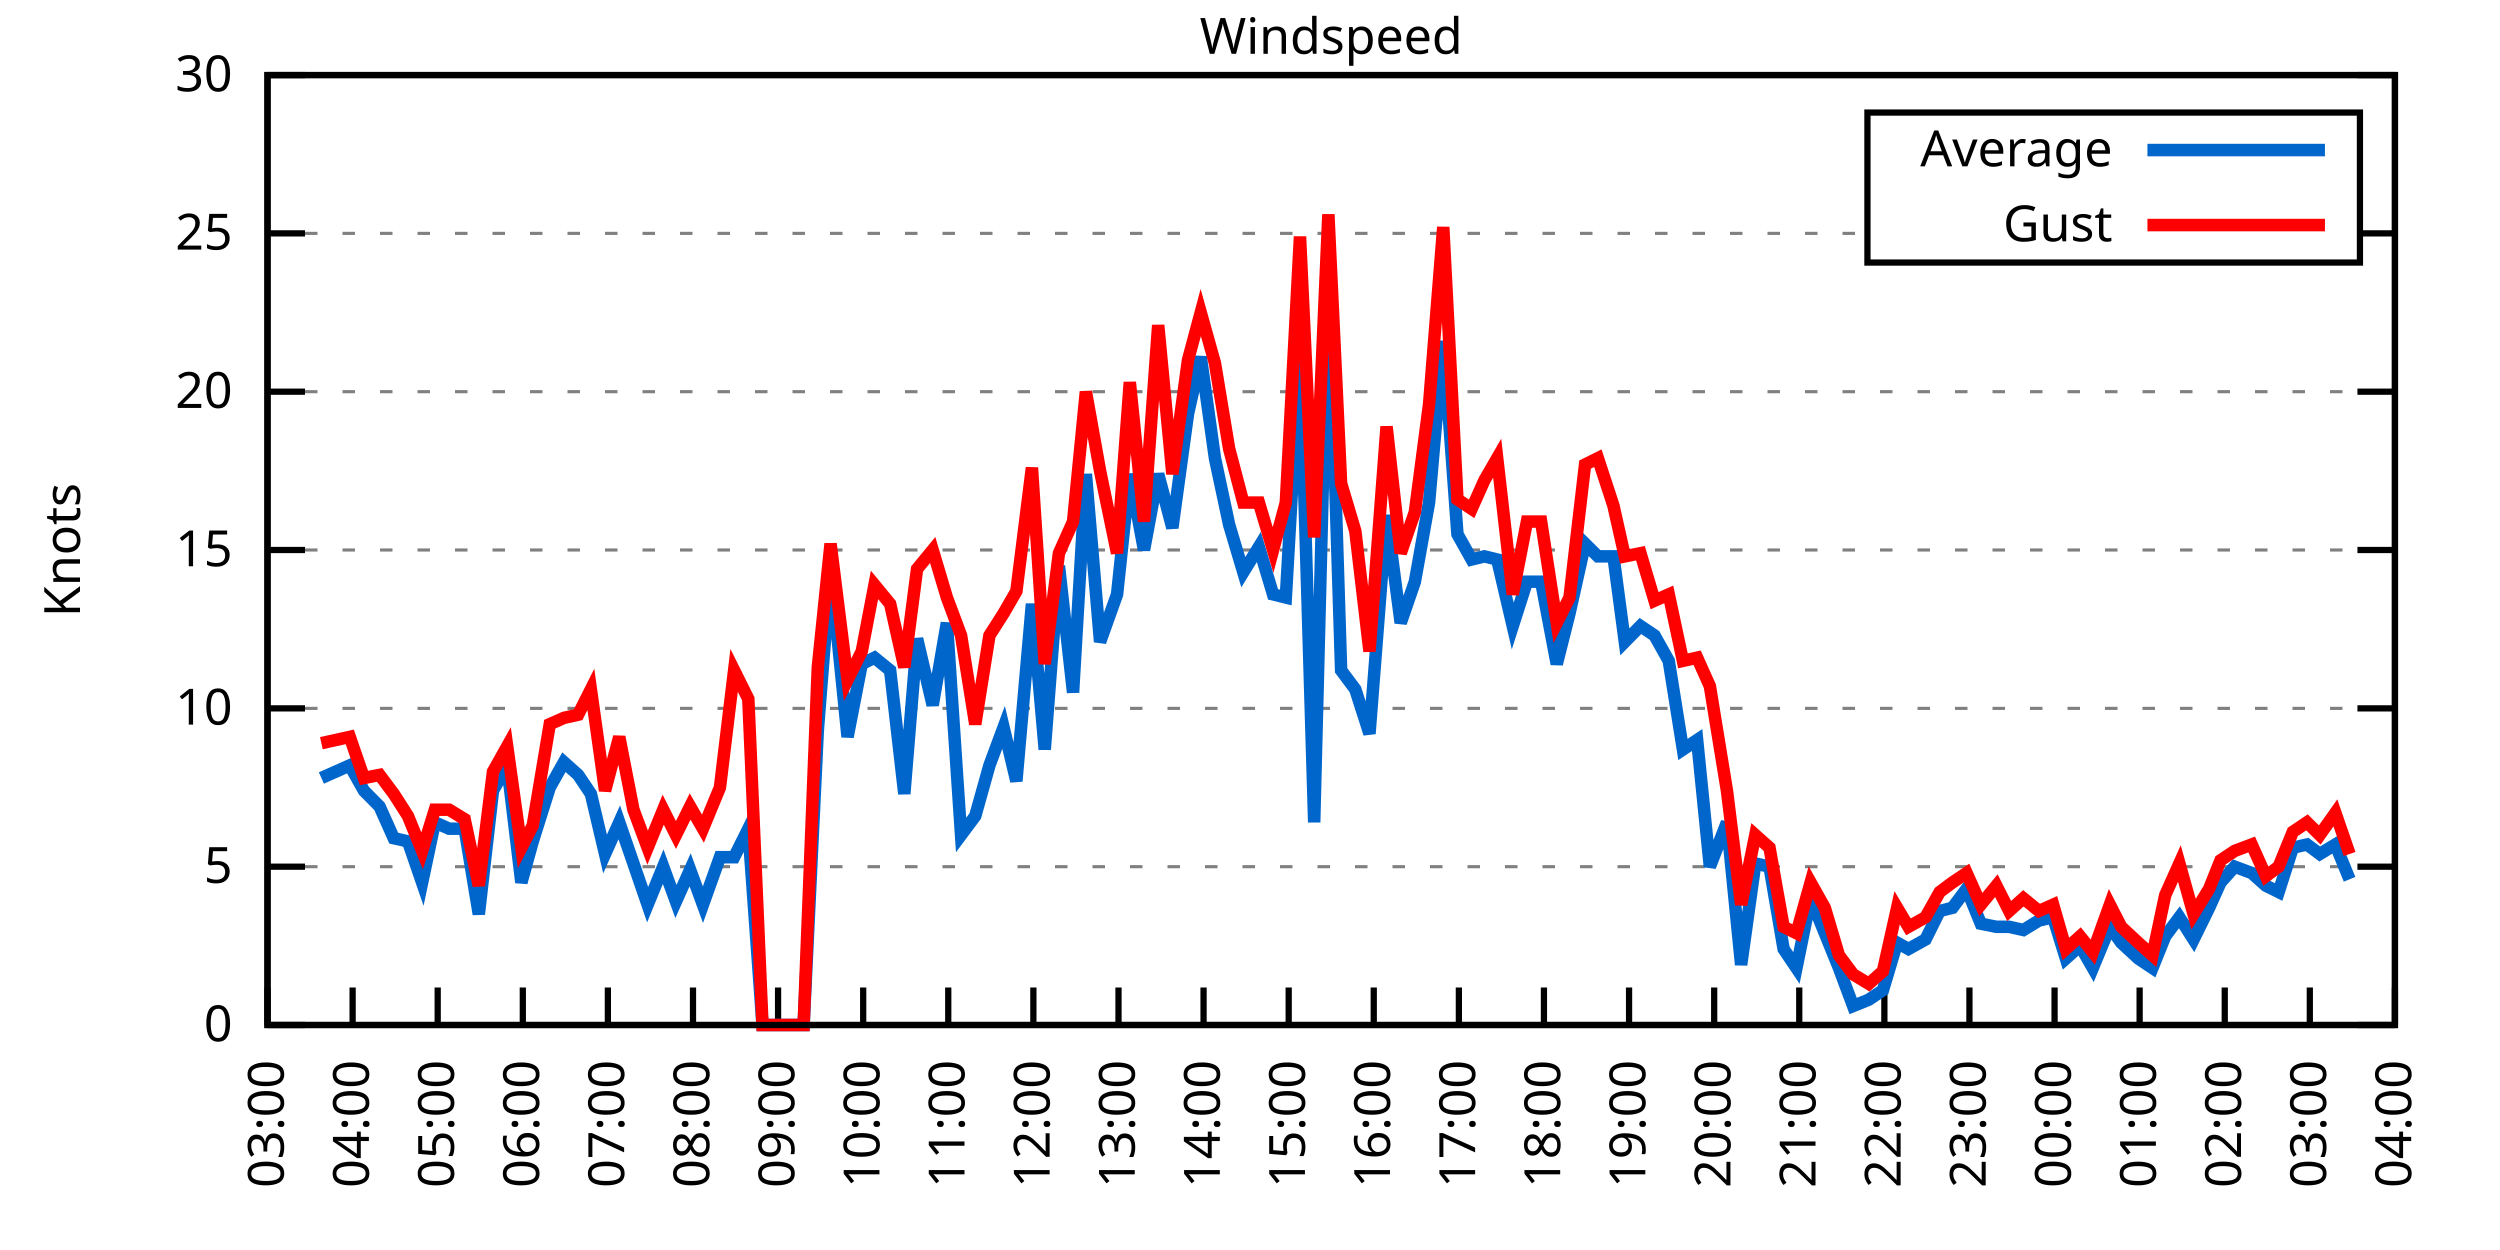
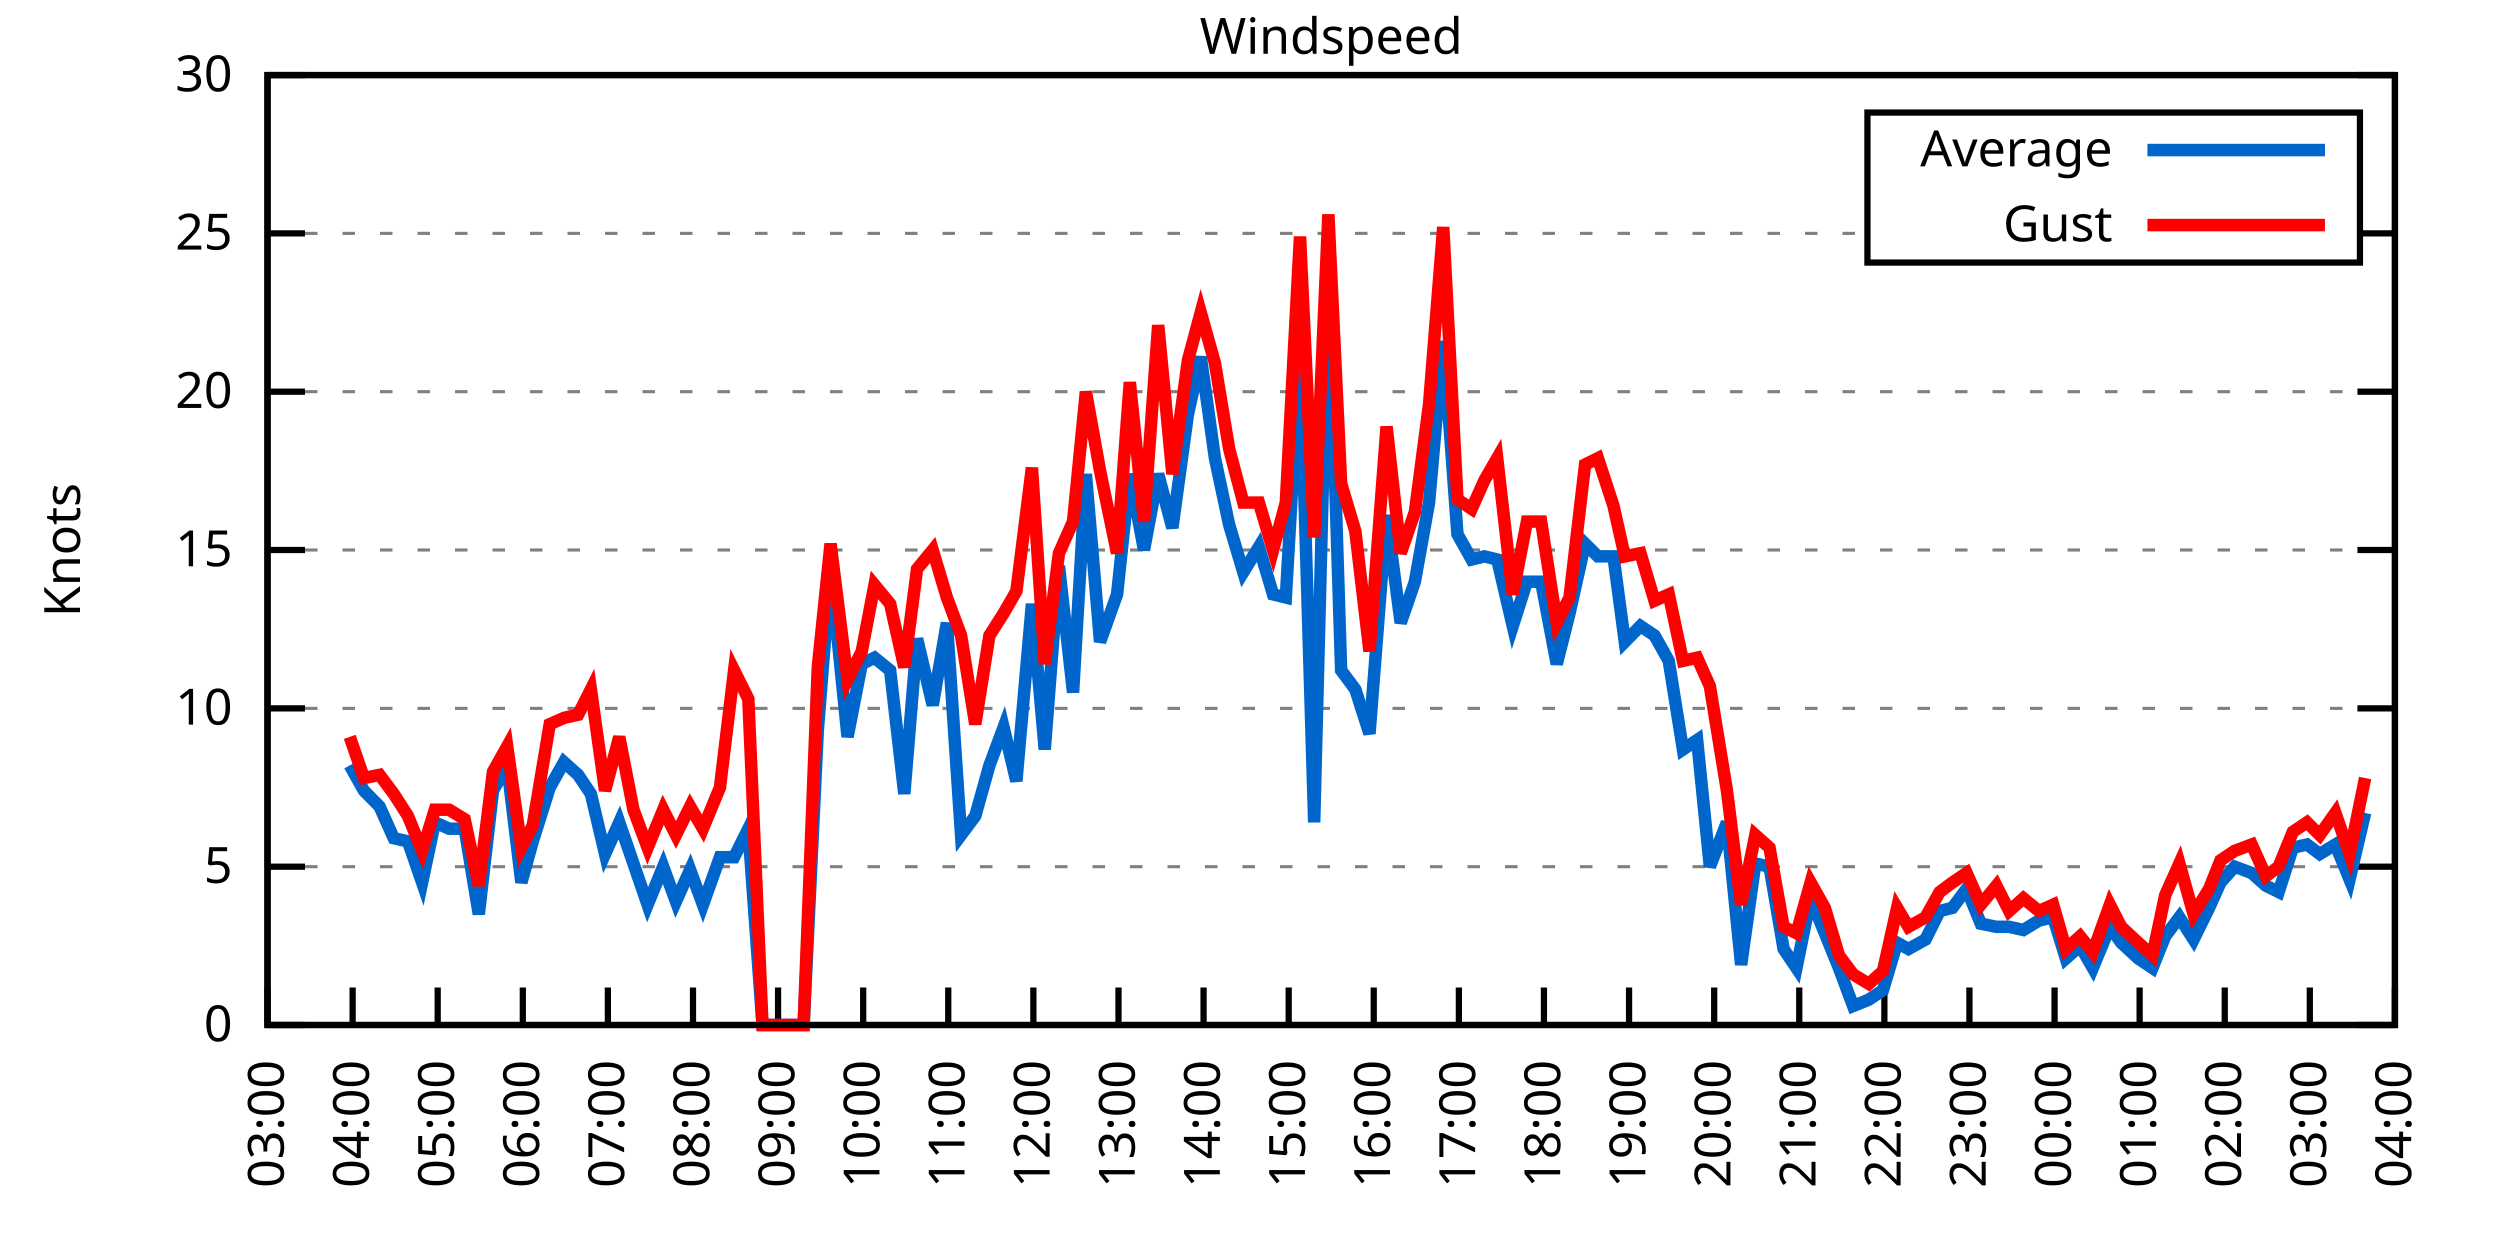
<svg xmlns="http://www.w3.org/2000/svg" xmlns:xlink="http://www.w3.org/1999/xlink" width="400" height="200" viewBox="0 0 400 200">
  <g id="gnuplot_canvas">
    <rect x="0" y="0" width="400" height="200" fill="none" />
    <defs>
      <circle id="gpDot" r="0.5" stroke-width="0.5" stroke="currentColor" />
      <path id="gpPt0" stroke-width="0.333" stroke="currentColor" d="M-1,0 h2 M0,-1 v2" />
      <path id="gpPt1" stroke-width="0.333" stroke="currentColor" d="M-1,-1 L1,1 M1,-1 L-1,1" />
      <path id="gpPt2" stroke-width="0.333" stroke="currentColor" d="M-1,0 L1,0 M0,-1 L0,1 M-1,-1 L1,1 M-1,1 L1,-1" />
      <rect id="gpPt3" stroke-width="0.333" stroke="currentColor" x="-1" y="-1" width="2" height="2" />
      <rect id="gpPt4" stroke-width="0.333" stroke="currentColor" fill="currentColor" x="-1" y="-1" width="2" height="2" />
      <circle id="gpPt5" stroke-width="0.333" stroke="currentColor" cx="0" cy="0" r="1" />
      <use xlink:href="#gpPt5" id="gpPt6" fill="currentColor" stroke="none" />
      <path id="gpPt7" stroke-width="0.333" stroke="currentColor" d="M0,-1.33 L-1.33,0.67 L1.33,0.67 z" />
      <use xlink:href="#gpPt7" id="gpPt8" fill="currentColor" stroke="none" />
      <use xlink:href="#gpPt7" id="gpPt9" stroke="currentColor" transform="rotate(180)" />
      <use xlink:href="#gpPt9" id="gpPt10" fill="currentColor" stroke="none" />
      <use xlink:href="#gpPt3" id="gpPt11" stroke="currentColor" transform="rotate(45)" />
      <use xlink:href="#gpPt11" id="gpPt12" fill="currentColor" stroke="none" />
      <path id="gpPt13" stroke-width="0.333" stroke="currentColor" d="M0,1.330 L1.265,0.411 L0.782,-1.067 L-0.782,-1.076 L-1.265,0.411 z" />
      <use xlink:href="#gpPt13" id="gpPt14" fill="currentColor" stroke="none" />
      <filter id="textbox" filterUnits="objectBoundingBox" x="0" y="0" height="1" width="1">
        <feFlood flood-color="white" flood-opacity="1" result="bgnd" />
        <feComposite in="SourceGraphic" in2="bgnd" operator="atop" />
      </filter>
      <filter id="greybox" filterUnits="objectBoundingBox" x="0" y="0" height="1" width="1">
        <feFlood flood-color="lightgrey" flood-opacity="1" result="grey" />
        <feComposite in="SourceGraphic" in2="grey" operator="atop" />
      </filter>
    </defs>
    <g fill="none" color="white" stroke="currentColor" stroke-width="1.00" stroke-linecap="butt" stroke-linejoin="miter">
</g>
    <g fill="none" color="black" stroke="currentColor" stroke-width="1.00" stroke-linecap="butt" stroke-linejoin="miter">
      <g stroke="none" shape-rendering="crispEdges">
        <polygon fill="rgb(255, 255, 255)" points="42.80,164.00 383.18,164.00 383.18,12.02 42.80,12.02 " />
      </g>
    </g>
    <g fill="none" color="black" stroke="currentColor" stroke-width="1.00" stroke-linecap="butt" stroke-linejoin="miter">
</g>
    <g fill="none" color="black" stroke="black" stroke-width="0.50" stroke-linecap="butt" stroke-linejoin="miter">
</g>
    <g fill="none" color="gray" stroke="currentColor" stroke-width="0.50" stroke-linecap="butt" stroke-linejoin="miter">
      <path stroke="gray" stroke-dasharray="2,4" class="gridline" d="M42.80,164.00 L383.19,164.00  " />
    </g>
    <g fill="none" color="gray" stroke="gray" stroke-width="1.00" stroke-linecap="butt" stroke-linejoin="miter">
</g>
    <g fill="none" color="black" stroke="currentColor" stroke-width="1.00" stroke-linecap="butt" stroke-linejoin="miter">
      <path stroke="black" d="M42.80,164.00 L48.80,164.00 M383.19,164.00 L377.19,164.00  " />
      <g transform="translate(37.20,166.60)" stroke="none" fill="black" font-family="Sans" font-size="8.00" text-anchor="end">
        <text>
          <tspan font-family="Sans"> 0</tspan>
        </text>
      </g>
    </g>
    <g fill="none" color="black" stroke="currentColor" stroke-width="1.00" stroke-linecap="butt" stroke-linejoin="miter">
</g>
    <g fill="none" color="black" stroke="black" stroke-width="0.50" stroke-linecap="butt" stroke-linejoin="miter">
</g>
    <g fill="none" color="gray" stroke="currentColor" stroke-width="0.50" stroke-linecap="butt" stroke-linejoin="miter">
      <path stroke="gray" stroke-dasharray="2,4" class="gridline" d="M42.80,138.67 L383.19,138.67  " />
    </g>
    <g fill="none" color="gray" stroke="gray" stroke-width="1.00" stroke-linecap="butt" stroke-linejoin="miter">
</g>
    <g fill="none" color="black" stroke="currentColor" stroke-width="1.00" stroke-linecap="butt" stroke-linejoin="miter">
      <path stroke="black" d="M42.80,138.67 L48.80,138.67 M383.19,138.67 L377.19,138.67  " />
      <g transform="translate(37.20,141.27)" stroke="none" fill="black" font-family="Sans" font-size="8.00" text-anchor="end">
        <text>
          <tspan font-family="Sans"> 5</tspan>
        </text>
      </g>
    </g>
    <g fill="none" color="black" stroke="currentColor" stroke-width="1.00" stroke-linecap="butt" stroke-linejoin="miter">
</g>
    <g fill="none" color="black" stroke="black" stroke-width="0.50" stroke-linecap="butt" stroke-linejoin="miter">
</g>
    <g fill="none" color="gray" stroke="currentColor" stroke-width="0.50" stroke-linecap="butt" stroke-linejoin="miter">
      <path stroke="gray" stroke-dasharray="2,4" class="gridline" d="M42.80,113.34 L383.19,113.34  " />
    </g>
    <g fill="none" color="gray" stroke="gray" stroke-width="1.00" stroke-linecap="butt" stroke-linejoin="miter">
</g>
    <g fill="none" color="black" stroke="currentColor" stroke-width="1.00" stroke-linecap="butt" stroke-linejoin="miter">
      <path stroke="black" d="M42.80,113.34 L48.80,113.34 M383.19,113.34 L377.19,113.34  " />
      <g transform="translate(37.20,115.94)" stroke="none" fill="black" font-family="Sans" font-size="8.00" text-anchor="end">
        <text>
          <tspan font-family="Sans"> 10</tspan>
        </text>
      </g>
    </g>
    <g fill="none" color="black" stroke="currentColor" stroke-width="1.00" stroke-linecap="butt" stroke-linejoin="miter">
</g>
    <g fill="none" color="black" stroke="black" stroke-width="0.50" stroke-linecap="butt" stroke-linejoin="miter">
</g>
    <g fill="none" color="gray" stroke="currentColor" stroke-width="0.50" stroke-linecap="butt" stroke-linejoin="miter">
      <path stroke="gray" stroke-dasharray="2,4" class="gridline" d="M42.80,88.00 L383.19,88.00  " />
    </g>
    <g fill="none" color="gray" stroke="gray" stroke-width="1.00" stroke-linecap="butt" stroke-linejoin="miter">
</g>
    <g fill="none" color="black" stroke="currentColor" stroke-width="1.00" stroke-linecap="butt" stroke-linejoin="miter">
      <path stroke="black" d="M42.80,88.00 L48.80,88.00 M383.19,88.00 L377.19,88.00  " />
      <g transform="translate(37.20,90.60)" stroke="none" fill="black" font-family="Sans" font-size="8.00" text-anchor="end">
        <text>
          <tspan font-family="Sans"> 15</tspan>
        </text>
      </g>
    </g>
    <g fill="none" color="black" stroke="currentColor" stroke-width="1.00" stroke-linecap="butt" stroke-linejoin="miter">
</g>
    <g fill="none" color="black" stroke="black" stroke-width="0.50" stroke-linecap="butt" stroke-linejoin="miter">
</g>
    <g fill="none" color="gray" stroke="currentColor" stroke-width="0.50" stroke-linecap="butt" stroke-linejoin="miter">
      <path stroke="gray" stroke-dasharray="2,4" class="gridline" d="M42.80,62.67 L383.19,62.67  " />
    </g>
    <g fill="none" color="gray" stroke="gray" stroke-width="1.00" stroke-linecap="butt" stroke-linejoin="miter">
</g>
    <g fill="none" color="black" stroke="currentColor" stroke-width="1.00" stroke-linecap="butt" stroke-linejoin="miter">
      <path stroke="black" d="M42.80,62.67 L48.80,62.67 M383.19,62.67 L377.19,62.67  " />
      <g transform="translate(37.20,65.27)" stroke="none" fill="black" font-family="Sans" font-size="8.00" text-anchor="end">
        <text>
          <tspan font-family="Sans"> 20</tspan>
        </text>
      </g>
    </g>
    <g fill="none" color="black" stroke="currentColor" stroke-width="1.00" stroke-linecap="butt" stroke-linejoin="miter">
</g>
    <g fill="none" color="black" stroke="black" stroke-width="0.50" stroke-linecap="butt" stroke-linejoin="miter">
</g>
    <g fill="none" color="gray" stroke="currentColor" stroke-width="0.50" stroke-linecap="butt" stroke-linejoin="miter">
      <path stroke="gray" stroke-dasharray="2,4" class="gridline" d="M42.80,37.34 L298.79,37.34 M377.59,37.34 L383.19,37.34  " />
    </g>
    <g fill="none" color="gray" stroke="gray" stroke-width="1.00" stroke-linecap="butt" stroke-linejoin="miter">
</g>
    <g fill="none" color="black" stroke="currentColor" stroke-width="1.00" stroke-linecap="butt" stroke-linejoin="miter">
      <path stroke="black" d="M42.80,37.34 L48.80,37.34 M383.19,37.34 L377.19,37.34  " />
      <g transform="translate(37.20,39.94)" stroke="none" fill="black" font-family="Sans" font-size="8.00" text-anchor="end">
        <text>
          <tspan font-family="Sans"> 25</tspan>
        </text>
      </g>
    </g>
    <g fill="none" color="black" stroke="currentColor" stroke-width="1.00" stroke-linecap="butt" stroke-linejoin="miter">
</g>
    <g fill="none" color="black" stroke="black" stroke-width="0.50" stroke-linecap="butt" stroke-linejoin="miter">
</g>
    <g fill="none" color="gray" stroke="currentColor" stroke-width="0.50" stroke-linecap="butt" stroke-linejoin="miter">
      <path stroke="gray" stroke-dasharray="2,4" class="gridline" d="M42.80,12.01 L383.19,12.01  " />
    </g>
    <g fill="none" color="gray" stroke="gray" stroke-width="1.00" stroke-linecap="butt" stroke-linejoin="miter">
</g>
    <g fill="none" color="black" stroke="currentColor" stroke-width="1.00" stroke-linecap="butt" stroke-linejoin="miter">
      <path stroke="black" d="M42.80,12.01 L48.80,12.01 M383.19,12.01 L377.19,12.01  " />
      <g transform="translate(37.20,14.61)" stroke="none" fill="black" font-family="Sans" font-size="8.00" text-anchor="end">
        <text>
          <tspan font-family="Sans"> 30</tspan>
        </text>
      </g>
    </g>
    <g fill="none" color="black" stroke="currentColor" stroke-width="1.00" stroke-linecap="butt" stroke-linejoin="miter">
      <path stroke="black" d="M42.80,164.00 L42.80,158.00  " />
      <g transform="translate(45.40,169.60) rotate(270.00)" stroke="none" fill="black" font-family="Sans" font-size="8.00" text-anchor="end">
        <text>
          <tspan font-family="Sans">03:00</tspan>
        </text>
      </g>
    </g>
    <g fill="none" color="black" stroke="currentColor" stroke-width="1.00" stroke-linecap="butt" stroke-linejoin="miter">
      <path stroke="black" d="M56.42,164.00 L56.42,158.00  " />
      <g transform="translate(59.02,169.60) rotate(270.00)" stroke="none" fill="black" font-family="Sans" font-size="8.00" text-anchor="end">
        <text>
          <tspan font-family="Sans">04:00</tspan>
        </text>
      </g>
    </g>
    <g fill="none" color="black" stroke="currentColor" stroke-width="1.00" stroke-linecap="butt" stroke-linejoin="miter">
      <path stroke="black" d="M70.03,164.00 L70.03,158.00  " />
      <g transform="translate(72.63,169.60) rotate(270.00)" stroke="none" fill="black" font-family="Sans" font-size="8.00" text-anchor="end">
        <text>
          <tspan font-family="Sans">05:00</tspan>
        </text>
      </g>
    </g>
    <g fill="none" color="black" stroke="currentColor" stroke-width="1.00" stroke-linecap="butt" stroke-linejoin="miter">
      <path stroke="black" d="M83.65,164.00 L83.65,158.00  " />
      <g transform="translate(86.25,169.60) rotate(270.00)" stroke="none" fill="black" font-family="Sans" font-size="8.00" text-anchor="end">
        <text>
          <tspan font-family="Sans">06:00</tspan>
        </text>
      </g>
    </g>
    <g fill="none" color="black" stroke="currentColor" stroke-width="1.00" stroke-linecap="butt" stroke-linejoin="miter">
      <path stroke="black" d="M97.26,164.00 L97.26,158.00  " />
      <g transform="translate(99.86,169.60) rotate(270.00)" stroke="none" fill="black" font-family="Sans" font-size="8.00" text-anchor="end">
        <text>
          <tspan font-family="Sans">07:00</tspan>
        </text>
      </g>
    </g>
    <g fill="none" color="black" stroke="currentColor" stroke-width="1.00" stroke-linecap="butt" stroke-linejoin="miter">
      <path stroke="black" d="M110.88,164.00 L110.88,158.00  " />
      <g transform="translate(113.48,169.60) rotate(270.00)" stroke="none" fill="black" font-family="Sans" font-size="8.00" text-anchor="end">
        <text>
          <tspan font-family="Sans">08:00</tspan>
        </text>
      </g>
    </g>
    <g fill="none" color="black" stroke="currentColor" stroke-width="1.00" stroke-linecap="butt" stroke-linejoin="miter">
      <path stroke="black" d="M124.49,164.00 L124.49,158.00  " />
      <g transform="translate(127.09,169.60) rotate(270.00)" stroke="none" fill="black" font-family="Sans" font-size="8.00" text-anchor="end">
        <text>
          <tspan font-family="Sans">09:00</tspan>
        </text>
      </g>
    </g>
    <g fill="none" color="black" stroke="currentColor" stroke-width="1.00" stroke-linecap="butt" stroke-linejoin="miter">
      <path stroke="black" d="M138.11,164.00 L138.11,158.00  " />
      <g transform="translate(140.71,169.60) rotate(270.00)" stroke="none" fill="black" font-family="Sans" font-size="8.00" text-anchor="end">
        <text>
          <tspan font-family="Sans">10:00</tspan>
        </text>
      </g>
    </g>
    <g fill="none" color="black" stroke="currentColor" stroke-width="1.00" stroke-linecap="butt" stroke-linejoin="miter">
      <path stroke="black" d="M151.72,164.00 L151.72,158.00  " />
      <g transform="translate(154.32,169.60) rotate(270.00)" stroke="none" fill="black" font-family="Sans" font-size="8.00" text-anchor="end">
        <text>
          <tspan font-family="Sans">11:00</tspan>
        </text>
      </g>
    </g>
    <g fill="none" color="black" stroke="currentColor" stroke-width="1.00" stroke-linecap="butt" stroke-linejoin="miter">
      <path stroke="black" d="M165.34,164.00 L165.34,158.00  " />
      <g transform="translate(167.94,169.60) rotate(270.00)" stroke="none" fill="black" font-family="Sans" font-size="8.00" text-anchor="end">
        <text>
          <tspan font-family="Sans">12:00</tspan>
        </text>
      </g>
    </g>
    <g fill="none" color="black" stroke="currentColor" stroke-width="1.00" stroke-linecap="butt" stroke-linejoin="miter">
      <path stroke="black" d="M178.96,164.00 L178.96,158.00  " />
      <g transform="translate(181.56,169.60) rotate(270.00)" stroke="none" fill="black" font-family="Sans" font-size="8.00" text-anchor="end">
        <text>
          <tspan font-family="Sans">13:00</tspan>
        </text>
      </g>
    </g>
    <g fill="none" color="black" stroke="currentColor" stroke-width="1.00" stroke-linecap="butt" stroke-linejoin="miter">
      <path stroke="black" d="M192.57,164.00 L192.57,158.00  " />
      <g transform="translate(195.17,169.60) rotate(270.00)" stroke="none" fill="black" font-family="Sans" font-size="8.00" text-anchor="end">
        <text>
          <tspan font-family="Sans">14:00</tspan>
        </text>
      </g>
    </g>
    <g fill="none" color="black" stroke="currentColor" stroke-width="1.00" stroke-linecap="butt" stroke-linejoin="miter">
      <path stroke="black" d="M206.19,164.00 L206.19,158.00  " />
      <g transform="translate(208.79,169.60) rotate(270.00)" stroke="none" fill="black" font-family="Sans" font-size="8.00" text-anchor="end">
        <text>
          <tspan font-family="Sans">15:00</tspan>
        </text>
      </g>
    </g>
    <g fill="none" color="black" stroke="currentColor" stroke-width="1.00" stroke-linecap="butt" stroke-linejoin="miter">
      <path stroke="black" d="M219.80,164.00 L219.80,158.00  " />
      <g transform="translate(222.40,169.60) rotate(270.00)" stroke="none" fill="black" font-family="Sans" font-size="8.00" text-anchor="end">
        <text>
          <tspan font-family="Sans">16:00</tspan>
        </text>
      </g>
    </g>
    <g fill="none" color="black" stroke="currentColor" stroke-width="1.00" stroke-linecap="butt" stroke-linejoin="miter">
      <path stroke="black" d="M233.42,164.00 L233.42,158.00  " />
      <g transform="translate(236.02,169.60) rotate(270.00)" stroke="none" fill="black" font-family="Sans" font-size="8.00" text-anchor="end">
        <text>
          <tspan font-family="Sans">17:00</tspan>
        </text>
      </g>
    </g>
    <g fill="none" color="black" stroke="currentColor" stroke-width="1.00" stroke-linecap="butt" stroke-linejoin="miter">
      <path stroke="black" d="M247.03,164.00 L247.03,158.00  " />
      <g transform="translate(249.63,169.60) rotate(270.00)" stroke="none" fill="black" font-family="Sans" font-size="8.00" text-anchor="end">
        <text>
          <tspan font-family="Sans">18:00</tspan>
        </text>
      </g>
    </g>
    <g fill="none" color="black" stroke="currentColor" stroke-width="1.00" stroke-linecap="butt" stroke-linejoin="miter">
      <path stroke="black" d="M260.65,164.00 L260.65,158.00  " />
      <g transform="translate(263.25,169.60) rotate(270.00)" stroke="none" fill="black" font-family="Sans" font-size="8.00" text-anchor="end">
        <text>
          <tspan font-family="Sans">19:00</tspan>
        </text>
      </g>
    </g>
    <g fill="none" color="black" stroke="currentColor" stroke-width="1.00" stroke-linecap="butt" stroke-linejoin="miter">
      <path stroke="black" d="M274.27,164.00 L274.27,158.00  " />
      <g transform="translate(276.87,169.60) rotate(270.00)" stroke="none" fill="black" font-family="Sans" font-size="8.00" text-anchor="end">
        <text>
          <tspan font-family="Sans">20:00</tspan>
        </text>
      </g>
    </g>
    <g fill="none" color="black" stroke="currentColor" stroke-width="1.00" stroke-linecap="butt" stroke-linejoin="miter">
      <path stroke="black" d="M287.88,164.00 L287.88,158.00  " />
      <g transform="translate(290.48,169.60) rotate(270.00)" stroke="none" fill="black" font-family="Sans" font-size="8.00" text-anchor="end">
        <text>
          <tspan font-family="Sans">21:00</tspan>
        </text>
      </g>
    </g>
    <g fill="none" color="black" stroke="currentColor" stroke-width="1.00" stroke-linecap="butt" stroke-linejoin="miter">
      <path stroke="black" d="M301.50,164.00 L301.50,158.00  " />
      <g transform="translate(304.10,169.60) rotate(270.00)" stroke="none" fill="black" font-family="Sans" font-size="8.00" text-anchor="end">
        <text>
          <tspan font-family="Sans">22:00</tspan>
        </text>
      </g>
    </g>
    <g fill="none" color="black" stroke="currentColor" stroke-width="1.00" stroke-linecap="butt" stroke-linejoin="miter">
      <path stroke="black" d="M315.11,164.00 L315.11,158.00  " />
      <g transform="translate(317.71,169.60) rotate(270.00)" stroke="none" fill="black" font-family="Sans" font-size="8.00" text-anchor="end">
        <text>
          <tspan font-family="Sans">23:00</tspan>
        </text>
      </g>
    </g>
    <g fill="none" color="black" stroke="currentColor" stroke-width="1.00" stroke-linecap="butt" stroke-linejoin="miter">
      <path stroke="black" d="M328.73,164.00 L328.73,158.00  " />
      <g transform="translate(331.33,169.60) rotate(270.00)" stroke="none" fill="black" font-family="Sans" font-size="8.00" text-anchor="end">
        <text>
          <tspan font-family="Sans">00:00</tspan>
        </text>
      </g>
    </g>
    <g fill="none" color="black" stroke="currentColor" stroke-width="1.00" stroke-linecap="butt" stroke-linejoin="miter">
      <path stroke="black" d="M342.34,164.00 L342.34,158.00  " />
      <g transform="translate(344.94,169.60) rotate(270.00)" stroke="none" fill="black" font-family="Sans" font-size="8.00" text-anchor="end">
        <text>
          <tspan font-family="Sans">01:00</tspan>
        </text>
      </g>
    </g>
    <g fill="none" color="black" stroke="currentColor" stroke-width="1.00" stroke-linecap="butt" stroke-linejoin="miter">
      <path stroke="black" d="M355.96,164.00 L355.96,158.00  " />
      <g transform="translate(358.56,169.60) rotate(270.00)" stroke="none" fill="black" font-family="Sans" font-size="8.00" text-anchor="end">
        <text>
          <tspan font-family="Sans">02:00</tspan>
        </text>
      </g>
    </g>
    <g fill="none" color="black" stroke="currentColor" stroke-width="1.00" stroke-linecap="butt" stroke-linejoin="miter">
      <path stroke="black" d="M369.57,164.00 L369.57,158.00  " />
      <g transform="translate(372.17,169.60) rotate(270.00)" stroke="none" fill="black" font-family="Sans" font-size="8.00" text-anchor="end">
        <text>
          <tspan font-family="Sans">03:00</tspan>
        </text>
      </g>
    </g>
    <g fill="none" color="black" stroke="currentColor" stroke-width="1.00" stroke-linecap="butt" stroke-linejoin="miter">
      <path stroke="black" d="M383.19,164.00 L383.19,158.00  " />
      <g transform="translate(385.79,169.60) rotate(270.00)" stroke="none" fill="black" font-family="Sans" font-size="8.00" text-anchor="end">
        <text>
          <tspan font-family="Sans">04:00</tspan>
        </text>
      </g>
    </g>
    <g fill="none" color="black" stroke="currentColor" stroke-width="1.00" stroke-linecap="butt" stroke-linejoin="miter">
</g>
    <g fill="none" color="black" stroke="currentColor" stroke-width="1.00" stroke-linecap="butt" stroke-linejoin="miter">
      <path stroke="black" d="M42.80,12.01 L42.80,164.00 L383.19,164.00 L383.19,12.01 L42.80,12.01 Z  " />
    </g>
    <g fill="none" color="black" stroke="currentColor" stroke-width="1.00" stroke-linecap="butt" stroke-linejoin="miter">
</g>
    <g fill="none" color="black" stroke="currentColor" stroke-width="1.00" stroke-linecap="butt" stroke-linejoin="miter">
      <path stroke="black" d="M298.79,42.01 L298.79,18.01 L377.59,18.01 L377.59,42.01 L298.79,42.01 Z  " />
    </g>
    <g id="Windspeed_plot_1">
      <g fill="none" color="white" stroke="black" stroke-width="2.00" stroke-linecap="butt" stroke-linejoin="miter">
</g>
      <g fill="none" color="black" stroke="currentColor" stroke-width="2.00" stroke-linecap="butt" stroke-linejoin="miter">
        <g transform="translate(337.99,26.61)" stroke="none" fill="black" font-family="Sans" font-size="8.00" text-anchor="end">
          <text>
            <tspan font-family="Sans">Average</tspan>
          </text>
        </g>
      </g>
      <g fill="none" color="black" stroke="currentColor" stroke-width="2.00" stroke-linecap="butt" stroke-linejoin="miter">
-         <path stroke="rgb(  0, 102, 204)" d="M343.59,24.01 L371.99,24.01 M51.42,124.48 L55.96,122.46 L58.23,126.51 L60.73,129.04 L63.00,134.11 L65.27,134.62   L67.54,141.20 L69.58,131.58 L71.85,132.59 L74.34,132.59 L76.61,146.27 L78.88,126.51 L81.15,122.46 L83.42,141.20   L85.24,134.62 L87.96,126.00 L90.23,121.95 L92.50,123.98 L94.54,127.02 L96.81,136.64 L99.08,131.58 L101.35,138.16   L103.62,144.75 L106.11,138.67 L108.15,144.24 L110.42,139.17 L112.47,144.75 L115.19,137.15 L117.46,137.15 L119.73,132.59   L122.00,164.00 L124.27,164.00 L126.31,164.00 L128.58,164.00 L130.85,116.88 L132.89,91.04 L135.61,117.90 L137.88,106.24   L139.92,105.23 L142.42,107.26 L144.69,127.02 L146.73,102.19 L149.23,112.83 L151.50,99.66 L153.77,133.60 L156.04,130.56   L158.31,122.46 L160.57,116.38 L162.62,124.99 L165.11,96.62 L167.16,119.92 L169.43,90.54 L171.69,110.80 L173.74,75.85   L176.01,102.70 L178.73,95.10 L180.77,75.85 L183.04,88.00 L185.31,75.85 L187.58,84.46 L190.08,66.22 L192.12,57.10   L194.39,73.31 L196.66,83.95 L198.93,91.55 L201.42,87.50 L203.69,95.10 L205.73,95.60 L208.00,56.09 L210.27,131.58   L212.54,42.91 L214.58,107.26 L216.85,110.30 L219.12,117.39 L221.85,82.43 L224.11,99.66 L226.38,93.07 L228.65,80.41   L230.92,54.57 L233.19,85.47 L235.46,89.52 L237.50,89.02 L239.55,89.52 L242.04,100.16 L244.31,93.07 L246.58,93.07   L249.08,106.24 L251.12,98.14 L253.61,86.99 L255.66,89.02 L258.15,89.02 L259.97,102.70 L262.47,100.16 L264.73,101.68   L267.00,105.74 L269.27,119.92 L271.54,118.40 L273.58,138.67 L276.31,131.58 L278.58,154.37 L280.85,138.16 L283.12,138.67   L285.38,151.84 L287.43,154.88 L289.70,143.73 L291.97,149.31 L294.23,154.88 L296.50,160.96 L299.00,159.95 L301.27,158.43   L303.54,150.83 L305.35,151.84 L308.08,150.32 L310.35,145.76 L312.39,145.25 L314.66,142.21 L316.93,147.79 L319.42,148.29   L321.47,148.29 L323.74,148.80 L326.23,147.28 L328.50,146.77 L330.54,153.36 L332.81,151.33 L334.85,154.88 L337.58,148.29   L339.39,150.83 L342.12,153.36 L344.39,154.88 L346.43,149.81 L348.70,146.77 L350.97,150.32 L353.46,145.25 L355.28,141.20   L357.55,138.67 L360.27,139.68 L362.54,141.71 L364.58,142.72 L366.85,135.63 L369.12,135.12 L371.16,136.64 L373.66,135.12   L375.93,140.69  " />
+         <path stroke="rgb(  0, 102, 204)" d="M343.59,24.01 L371.99,24.01 M55.96,122.46 L58.23,126.51 L60.73,129.04 L63.00,134.11 L65.27,134.62 L67.54,141.20   L69.58,131.58 L71.85,132.59 L74.34,132.59 L76.61,146.27 L78.88,126.51 L81.15,122.46 L83.42,141.20 L85.24,134.62   L87.96,126.00 L90.23,121.95 L92.50,123.98 L94.54,127.02 L96.81,136.64 L99.08,131.58 L101.35,138.16 L103.62,144.75   L106.11,138.67 L108.15,144.24 L110.42,139.17 L112.47,144.75 L115.19,137.15 L117.46,137.15 L119.73,132.59 L122.00,164.00   L124.27,164.00 L126.31,164.00 L128.58,164.00 L130.85,116.88 L132.89,91.04 L135.61,117.90 L137.88,106.24 L139.92,105.23   L142.42,107.26 L144.69,127.02 L146.73,102.19 L149.23,112.83 L151.50,99.66 L153.77,133.60 L156.04,130.56 L158.31,122.46   L160.57,116.38 L162.62,124.99 L165.11,96.62 L167.16,119.92 L169.43,90.54 L171.69,110.80 L173.74,75.85 L176.01,102.70   L178.73,95.10 L180.77,75.85 L183.04,88.00 L185.31,75.85 L187.58,84.46 L190.08,66.22 L192.12,57.10 L194.39,73.31   L196.66,83.95 L198.93,91.55 L201.42,87.50 L203.69,95.10 L205.73,95.60 L208.00,56.09 L210.27,131.58 L212.54,42.91   L214.58,107.26 L216.85,110.30 L219.12,117.39 L221.85,82.43 L224.11,99.66 L226.38,93.07 L228.65,80.41 L230.92,54.57   L233.19,85.47 L235.46,89.52 L237.50,89.02 L239.55,89.52 L242.04,100.16 L244.31,93.07 L246.58,93.07 L249.08,106.24   L251.12,98.14 L253.61,86.99 L255.66,89.02 L258.15,89.02 L259.97,102.70 L262.47,100.16 L264.73,101.68 L267.00,105.74   L269.27,119.92 L271.54,118.40 L273.58,138.67 L276.31,131.58 L278.58,154.37 L280.85,138.16 L283.12,138.67 L285.38,151.84   L287.43,154.88 L289.70,143.73 L291.97,149.31 L294.23,154.88 L296.50,160.96 L299.00,159.95 L301.27,158.43 L303.54,150.83   L305.35,151.84 L308.08,150.32 L310.35,145.76 L312.39,145.25 L314.66,142.21 L316.93,147.79 L319.42,148.29 L321.47,148.29   L323.74,148.80 L326.23,147.28 L328.50,146.77 L330.54,153.36 L332.81,151.33 L334.85,154.88 L337.58,148.29 L339.39,150.83   L342.12,153.36 L344.39,154.88 L346.43,149.81 L348.70,146.77 L350.97,150.32 L353.46,145.25 L355.28,141.20 L357.55,138.67   L360.27,139.68 L362.54,141.71 L364.58,142.72 L366.85,135.63 L369.12,135.12 L371.16,136.64 L373.66,135.12 L375.93,140.69   L378.42,130.06  " />
      </g>
    </g>
    <g id="Windspeed_plot_2">
      <g fill="none" color="black" stroke="currentColor" stroke-width="2.00" stroke-linecap="butt" stroke-linejoin="miter">
        <g transform="translate(337.99,38.61)" stroke="none" fill="black" font-family="Sans" font-size="8.00" text-anchor="end">
          <text>
            <tspan font-family="Sans">Gust</tspan>
          </text>
        </g>
      </g>
      <g fill="none" color="black" stroke="currentColor" stroke-width="2.00" stroke-linecap="butt" stroke-linejoin="miter">
-         <path stroke="rgb(255,   0,   0)" d="M343.59,36.01 L371.99,36.01 M51.42,118.91 L55.96,117.90 L58.23,124.48 L60.73,123.98 L63.00,127.02 L65.27,130.56   L67.54,136.14 L69.58,129.55 L71.85,129.55 L74.34,131.07 L76.61,141.71 L78.88,123.47 L81.15,119.42 L83.42,135.63   L85.24,132.08 L87.96,115.87 L90.23,114.86 L92.50,114.35 L94.54,110.30 L96.81,126.51 L99.08,117.90 L101.35,129.55   L103.62,135.63 L106.11,129.55 L108.15,133.60 L110.42,129.04 L112.47,132.59 L115.19,126.00 L117.46,107.26 L119.73,111.82   L122.00,164.00 L124.27,164.00 L126.31,164.00 L128.58,164.00 L130.85,106.75 L132.89,86.99 L135.61,108.78 L137.88,104.22   L139.92,93.58 L142.42,96.62 L144.69,106.75 L146.73,91.04 L149.23,88.00 L151.50,95.60 L153.77,101.68 L156.04,115.87   L158.31,101.68 L160.57,98.14 L162.62,94.59 L165.11,74.83 L167.16,106.24 L169.43,88.51 L171.69,83.45 L173.74,62.67   L176.01,75.34 L178.73,88.51 L180.77,61.15 L183.04,83.45 L185.31,52.03 L187.58,75.85 L190.08,57.61 L192.12,50.01   L194.39,58.11 L196.66,71.79 L198.93,80.41 L201.42,80.41 L203.69,88.00 L205.73,80.41 L208.00,37.85 L210.27,85.98   L212.54,34.30 L214.58,77.37 L216.85,84.97 L219.12,104.22 L221.85,68.25 L224.11,88.51 L226.38,81.93 L228.65,64.70   L230.92,36.33 L233.19,79.90 L235.46,81.42 L237.50,76.86 L239.55,73.31 L242.04,95.10 L244.31,83.45 L246.58,83.45   L249.08,99.66 L251.12,95.60 L253.61,74.33 L255.66,73.31 L258.15,80.91 L259.97,89.02 L262.47,88.51 L264.73,96.11   L267.00,95.10 L269.27,105.74 L271.54,105.23 L273.58,109.79 L276.31,126.51 L278.58,144.75 L280.85,133.60 L283.12,135.63   L285.38,148.29 L287.43,149.31 L289.70,141.20 L291.97,145.25 L294.23,152.85 L296.50,155.89 L299.00,157.41 L301.27,155.39   L303.54,145.25 L305.35,148.29 L308.08,146.77 L310.35,142.72 L312.39,141.20 L314.66,139.68 L316.93,144.75 L319.42,141.71   L321.47,145.76 L323.74,143.73 L326.23,145.76 L328.50,144.75 L330.54,151.84 L332.81,149.81 L334.85,152.35 L337.58,144.75   L339.39,148.29 L342.12,150.83 L344.39,152.85 L346.43,143.23 L348.70,138.16 L350.97,146.27 L353.46,142.21 L355.28,137.66   L357.55,136.14 L360.27,135.12 L362.54,140.19 L364.58,138.67 L366.85,133.10 L369.12,131.58 L371.16,133.60 L373.66,130.06   L375.93,136.64  " />
+         <path stroke="rgb(255,   0,   0)" d="M343.59,36.01 L371.99,36.01 M55.96,117.90 L58.23,124.48 L60.73,123.98 L63.00,127.02 L65.27,130.56 L67.54,136.14   L69.58,129.55 L71.85,129.55 L74.34,131.07 L76.61,141.71 L78.88,123.47 L81.15,119.42 L83.42,135.63 L85.24,132.08   L87.96,115.87 L90.23,114.86 L92.50,114.35 L94.54,110.30 L96.81,126.51 L99.08,117.90 L101.35,129.55 L103.62,135.63   L106.11,129.55 L108.15,133.60 L110.42,129.04 L112.47,132.59 L115.19,126.00 L117.46,107.26 L119.73,111.82 L122.00,164.00   L124.27,164.00 L126.31,164.00 L128.58,164.00 L130.85,106.75 L132.89,86.99 L135.61,108.78 L137.88,104.22 L139.92,93.58   L142.42,96.62 L144.69,106.75 L146.73,91.04 L149.23,88.00 L151.50,95.60 L153.77,101.68 L156.04,115.87 L158.31,101.68   L160.57,98.14 L162.62,94.59 L165.11,74.83 L167.16,106.24 L169.43,88.51 L171.69,83.45 L173.74,62.67 L176.01,75.34   L178.73,88.51 L180.77,61.15 L183.04,83.45 L185.31,52.03 L187.58,75.85 L190.08,57.61 L192.12,50.01 L194.39,58.11   L196.66,71.79 L198.93,80.41 L201.42,80.41 L203.69,88.00 L205.73,80.41 L208.00,37.85 L210.27,85.98 L212.54,34.30   L214.58,77.37 L216.85,84.97 L219.12,104.22 L221.85,68.25 L224.11,88.51 L226.38,81.93 L228.65,64.70 L230.92,36.33   L233.19,79.90 L235.46,81.42 L237.50,76.86 L239.55,73.31 L242.04,95.10 L244.31,83.45 L246.58,83.45 L249.08,99.66   L251.12,95.60 L253.61,74.33 L255.66,73.31 L258.15,80.91 L259.97,89.02 L262.47,88.51 L264.73,96.11 L267.00,95.10   L269.27,105.74 L271.54,105.23 L273.58,109.79 L276.31,126.51 L278.58,144.75 L280.85,133.60 L283.12,135.63 L285.38,148.29   L287.43,149.31 L289.70,141.20 L291.97,145.25 L294.23,152.85 L296.50,155.89 L299.00,157.41 L301.27,155.39 L303.54,145.25   L305.35,148.29 L308.08,146.77 L310.35,142.72 L312.39,141.20 L314.66,139.68 L316.93,144.75 L319.42,141.71 L321.47,145.76   L323.74,143.73 L326.23,145.76 L328.50,144.75 L330.54,151.84 L332.81,149.81 L334.85,152.35 L337.58,144.75 L339.39,148.29   L342.12,150.83 L344.39,152.85 L346.43,143.23 L348.70,138.16 L350.97,146.27 L353.46,142.21 L355.28,137.66 L357.55,136.14   L360.27,135.12 L362.54,140.19 L364.58,138.67 L366.85,133.10 L369.12,131.58 L371.16,133.60 L373.66,130.06 L375.93,136.64   L378.42,124.48  " />
      </g>
    </g>
    <g fill="none" color="black" stroke="currentColor" stroke-width="2.00" stroke-linecap="butt" stroke-linejoin="miter">
</g>
    <g fill="none" color="black" stroke="black" stroke-width="1.00" stroke-linecap="butt" stroke-linejoin="miter">
</g>
    <g fill="none" color="black" stroke="currentColor" stroke-width="1.00" stroke-linecap="butt" stroke-linejoin="miter">
      <path stroke="black" d="M42.80,12.01 L42.80,164.00 L383.19,164.00 L383.19,12.01 L42.80,12.01 Z  " />
      <g transform="translate(12.80,88.01) rotate(270.00)" stroke="none" fill="black" font-family="Sans" font-size="8.00" text-anchor="middle">
        <text>
          <tspan font-family="Sans">Knots</tspan>
        </text>
      </g>
    </g>
    <g fill="none" color="black" stroke="currentColor" stroke-width="1.00" stroke-linecap="butt" stroke-linejoin="miter">
</g>
    <g fill="none" color="black" stroke="currentColor" stroke-width="1.00" stroke-linecap="butt" stroke-linejoin="miter">
      <g transform="translate(212.99,8.61)" stroke="none" fill="black" font-family="Sans" font-size="8.00" text-anchor="middle">
        <text>
          <tspan font-family="Sans">Windspeed</tspan>
        </text>
      </g>
    </g>
    <g fill="none" color="black" stroke="currentColor" stroke-width="1.00" stroke-linecap="butt" stroke-linejoin="miter">
</g>
  </g>
</svg>
